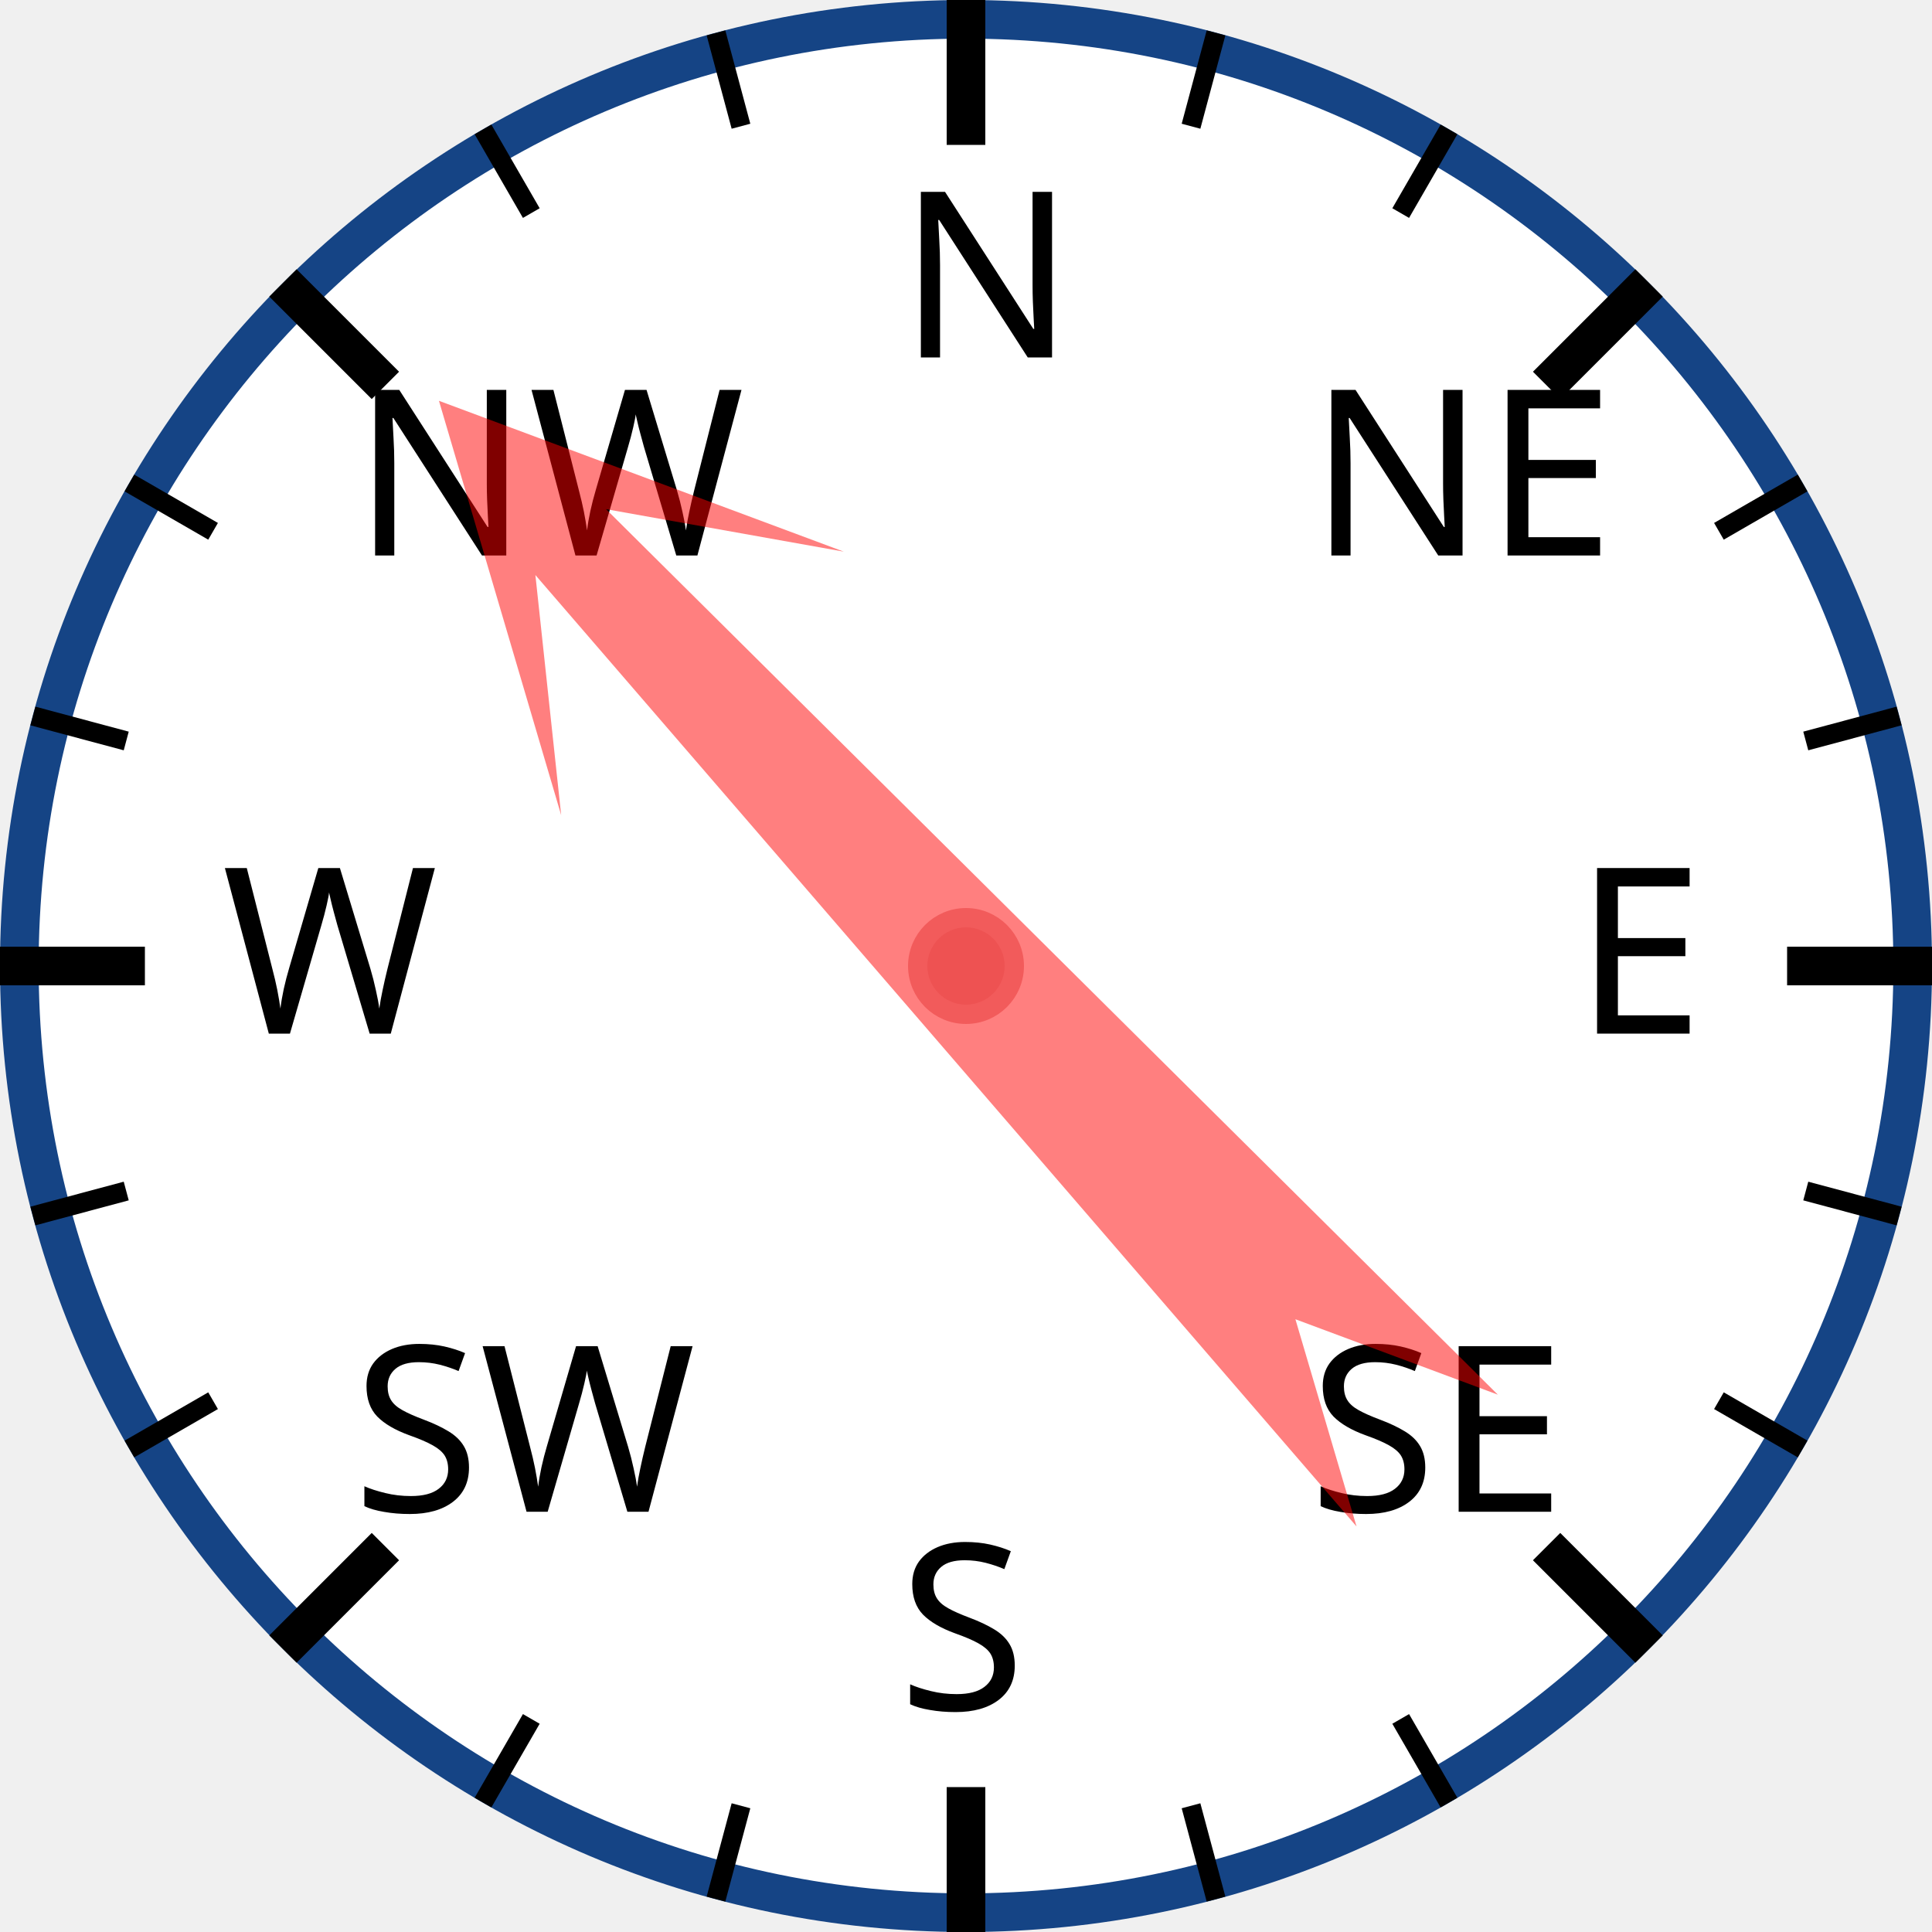
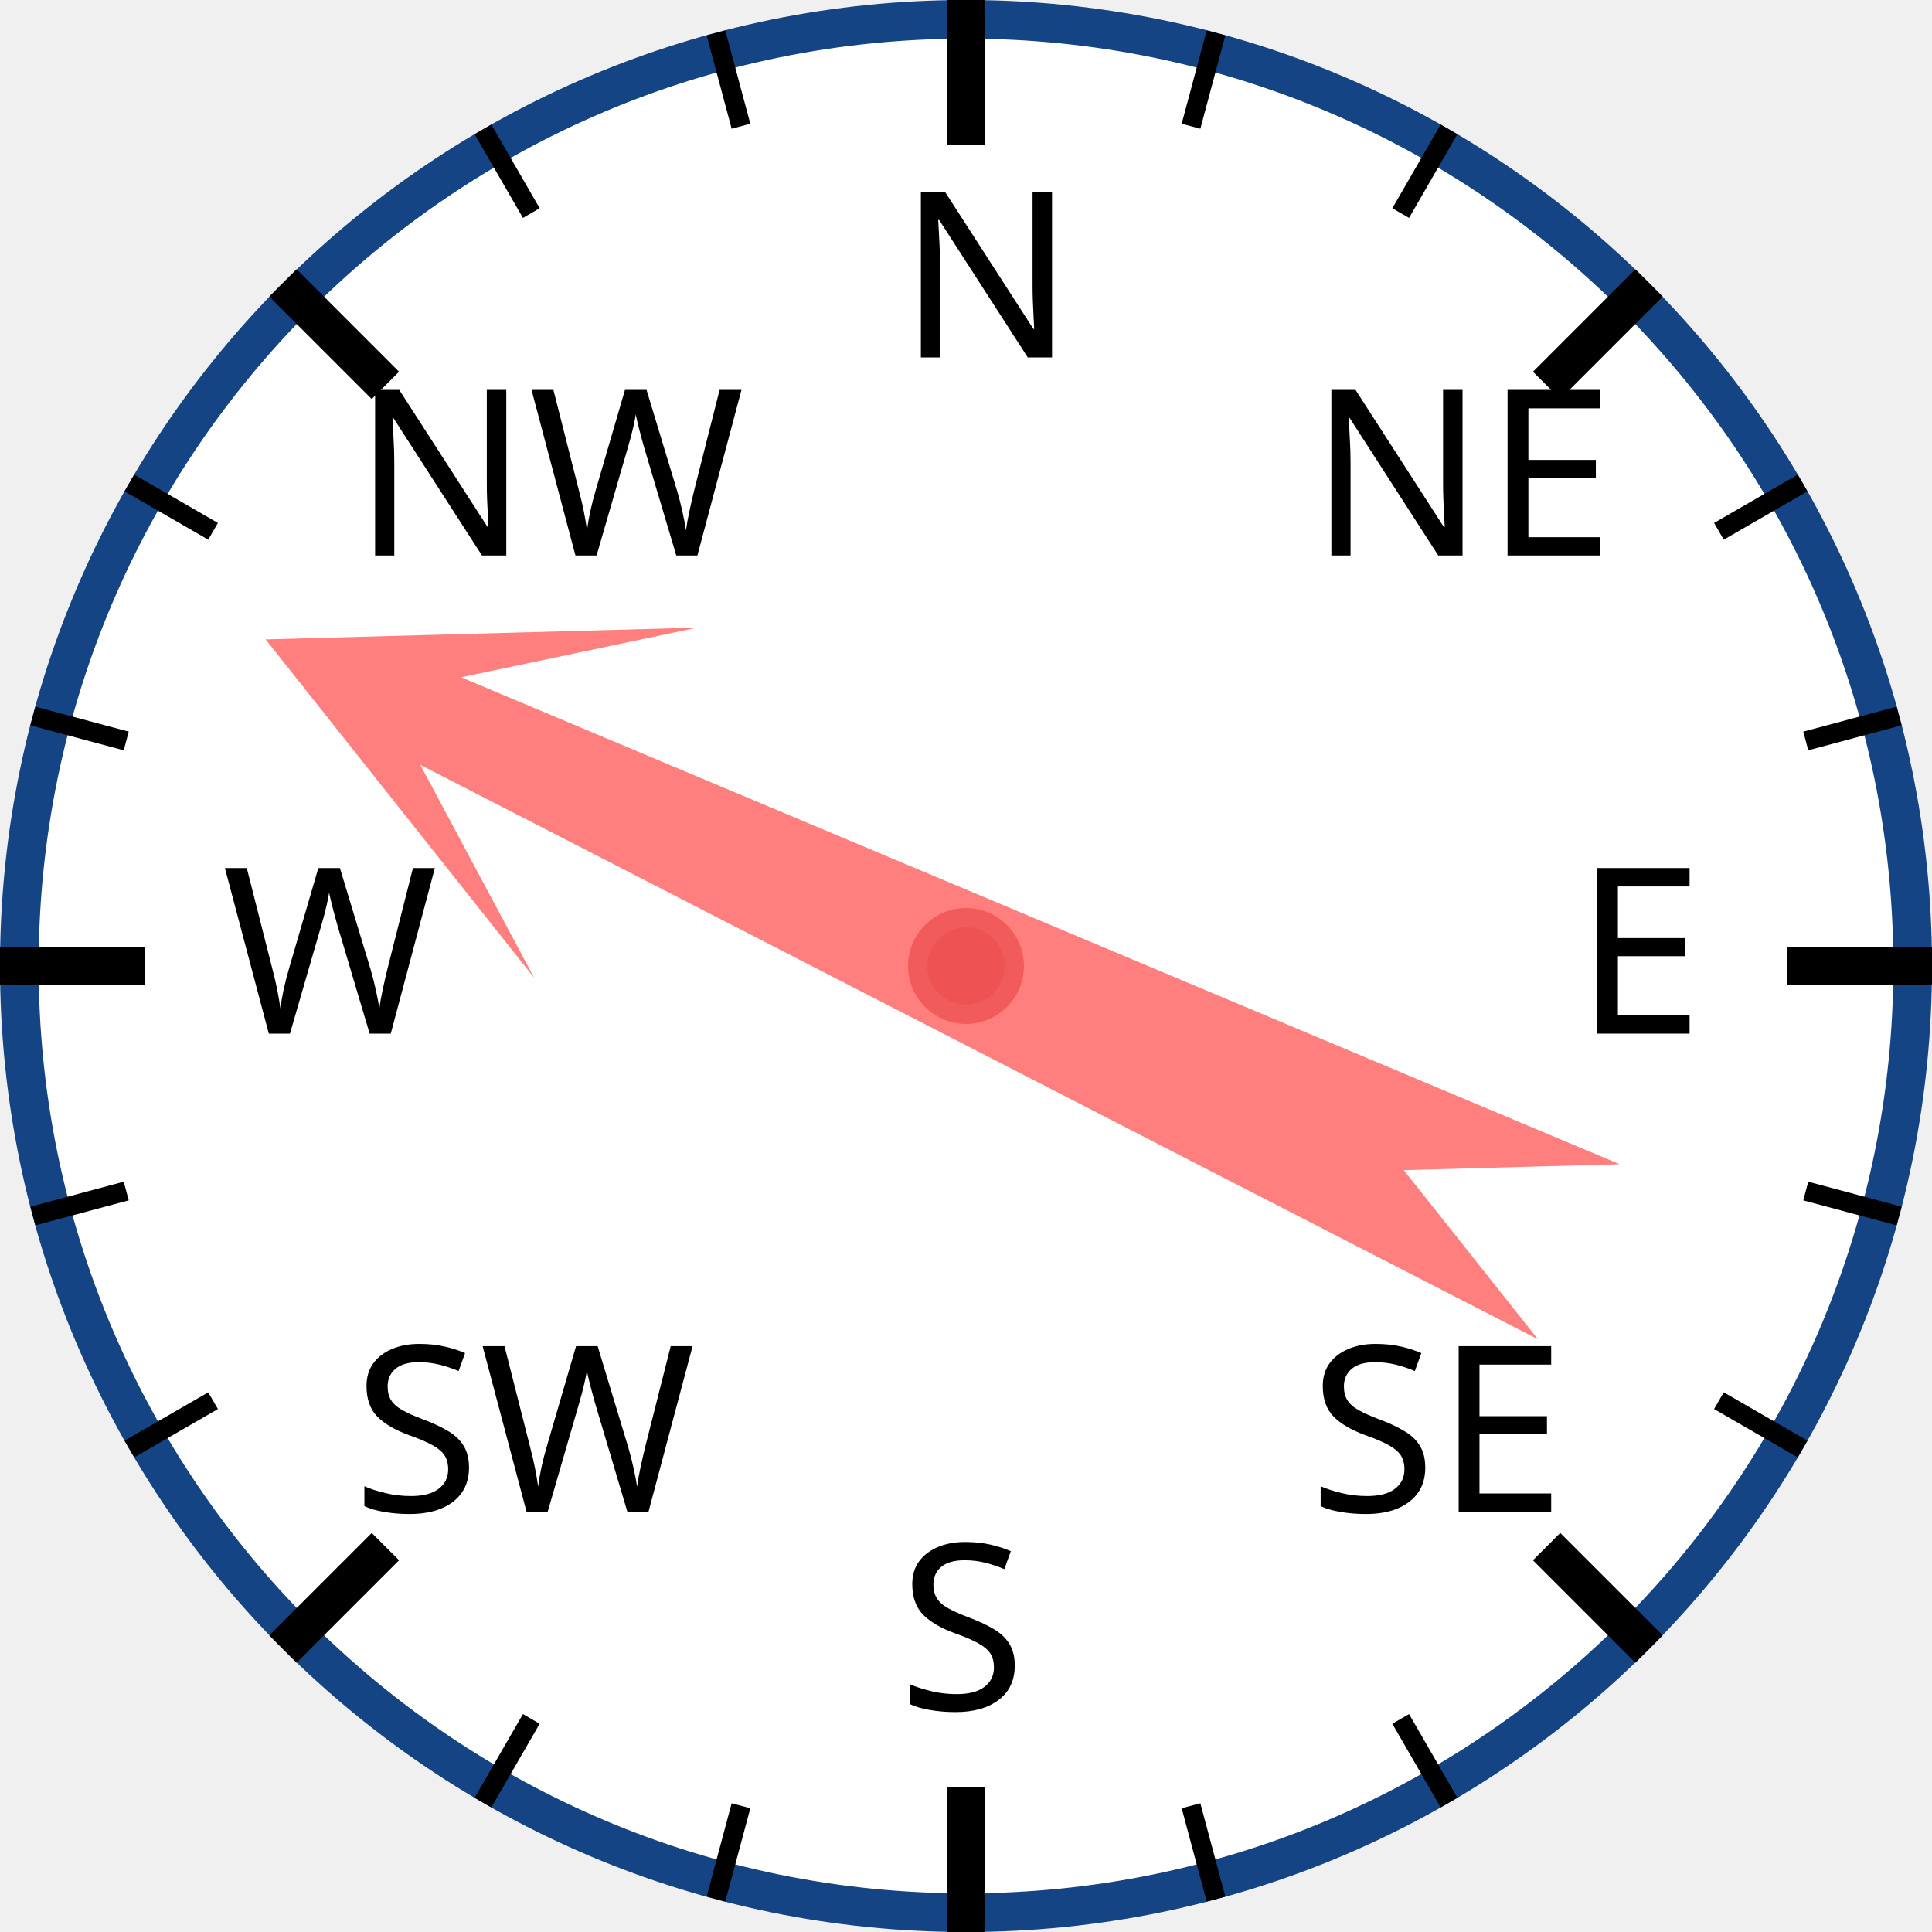
<svg xmlns="http://www.w3.org/2000/svg" width="120px" height="120px" viewBox="0 0 200 200">
  <circle cx="100" cy="100" r="98" style="fill: white; stroke: #154485; stroke-width: 4;" />
  <text x="93.0" y="37.0" style="font-family: sans-serif; font-size: 18pt;">N</text>
  <line x1="100.0" y1="0.0" x2="100.0" y2="15.0" style="stroke: black; stroke-width: 4;" />
  <line x1="74.118" y1="3.407" x2="76.706" y2="13.067" style="stroke: black; stroke-width: 2;" />
  <line x1="50" y1="13.397" x2="55" y2="22.058" style="stroke: black; stroke-width: 2;" />
  <text x="36.503" y="57.503" style="font-family: sans-serif; font-size: 18pt;">NW</text>
  <line x1="29.289" y1="29.289" x2="39.896" y2="39.896" style="stroke: black; stroke-width: 4;" />
  <line x1="13.397" y1="50" x2="22.058" y2="55" style="stroke: black; stroke-width: 2;" />
  <line x1="3.407" y1="74.118" x2="13.067" y2="76.706" style="stroke: black; stroke-width: 2;" />
  <text x="23.0" y="107.0" style="font-family: sans-serif; font-size: 18pt;">W</text>
  <line x1="0.0" y1="100.0" x2="15.0" y2="100.0" style="stroke: black; stroke-width: 4;" />
  <line x1="3.407" y1="125.882" x2="13.067" y2="123.294" style="stroke: black; stroke-width: 2;" />
  <line x1="13.397" y1="150" x2="22.058" y2="145" style="stroke: black; stroke-width: 2;" />
  <text x="36.503" y="156.497" style="font-family: sans-serif; font-size: 18pt;">SW</text>
  <line x1="29.289" y1="170.711" x2="39.896" y2="160.104" style="stroke: black; stroke-width: 4;" />
  <line x1="50" y1="186.603" x2="55" y2="177.942" style="stroke: black; stroke-width: 2;" />
  <line x1="74.118" y1="196.593" x2="76.706" y2="186.933" style="stroke: black; stroke-width: 2;" />
  <text x="93" y="177.0" style="font-family: sans-serif; font-size: 18pt;">S</text>
  <line x1="100" y1="200.0" x2="100" y2="185.0" style="stroke: black; stroke-width: 4;" />
  <line x1="125.882" y1="196.593" x2="123.294" y2="186.933" style="stroke: black; stroke-width: 2;" />
  <line x1="150.0" y1="186.603" x2="145.0" y2="177.942" style="stroke: black; stroke-width: 2;" />
  <text x="135.497" y="156.497" style="font-family: sans-serif; font-size: 18pt;">SE</text>
  <line x1="170.711" y1="170.711" x2="160.104" y2="160.104" style="stroke: black; stroke-width: 4;" />
  <line x1="186.603" y1="150" x2="177.942" y2="145" style="stroke: black; stroke-width: 2;" />
  <line x1="196.593" y1="125.882" x2="186.933" y2="123.294" style="stroke: black; stroke-width: 2;" />
  <text x="163.0" y="107" style="font-family: sans-serif; font-size: 18pt;">E</text>
  <line x1="200.0" y1="100" x2="185.0" y2="100" style="stroke: black; stroke-width: 4;" />
  <line x1="196.593" y1="74.118" x2="186.933" y2="76.706" style="stroke: black; stroke-width: 2;" />
  <line x1="186.603" y1="50" x2="177.942" y2="55" style="stroke: black; stroke-width: 2;" />
  <text x="135.497" y="57.503" style="font-family: sans-serif; font-size: 18pt;">NE</text>
  <line x1="170.711" y1="29.289" x2="160.104" y2="39.896" style="stroke: black; stroke-width: 4;" />
  <line x1="150" y1="13.397" x2="145" y2="22.058" style="stroke: black; stroke-width: 2;" />
  <line x1="125.882" y1="3.407" x2="123.294" y2="13.067" style="stroke: black; stroke-width: 2;" />
-   <polygon points="100 20 120 60 105 40 110 170 100 150 90 170 95 40 80 60" style="fill: red; fill-opacity: 0.5;" transform="rotate(317,100,100)" />
+   <polygon points="100 20 120 60 105 40 110 170 100 150 90 170 95 40 80 60" style="fill: red; fill-opacity: 0.5;" transform="rotate(295,100,100)" />
  <circle cx="100" cy="100" r="5" style="fill: #EE5252; stroke: #F25B5B; stroke-width: 2;" />
</svg>
